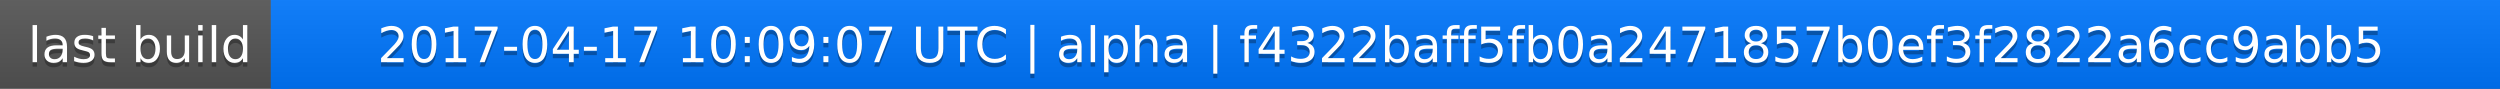
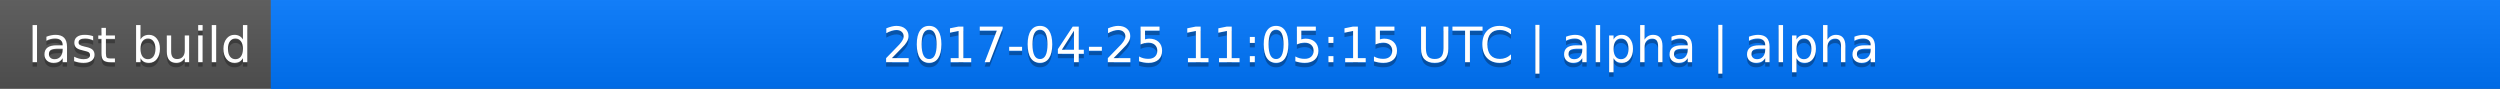
<svg xmlns="http://www.w3.org/2000/svg" width="563" height="20">
  <linearGradient id="a" x2="0" y2="100%">
    <stop offset="0" stop-color="#bbb" stop-opacity=".1" />
    <stop offset="1" stop-opacity=".1" />
  </linearGradient>
  <rect rx="0" width="563" height="20" fill="#555" />
  <rect rx="0" x="61" width="502" height="20" fill="#07f" />
  <path fill="#07f" d="M61 0h4v20h-4z" />
  <rect rx="0" width="563" height="20" fill="url(#a)" />
  <g fill="#fff" text-anchor="middle" font-family="DejaVu Sans,Verdana,Geneva,sans-serif" font-size="11">
    <text x="31.5" y="15" fill="#010101" fill-opacity=".3">last build</text>
    <text x="31.5" y="14">last build</text>
-     <text x="311" y="15" fill="#010101" fill-opacity=".3">2017-04-17 10:09:07 UTC | alpha | f4322baff5fb0a2471857b0ef3f2822a6cc9abb5</text>
-     <text x="311" y="14">2017-04-17 10:09:07 UTC | alpha | f4322baff5fb0a2471857b0ef3f2822a6cc9abb5</text>
+     <text x="311" y="15" fill="#010101" fill-opacity=".3">2017-04-25 11:05:15 UTC | alpha | alpha</text>
+     <text x="311" y="14">2017-04-25 11:05:15 UTC | alpha | alpha</text>
  </g>
</svg>
